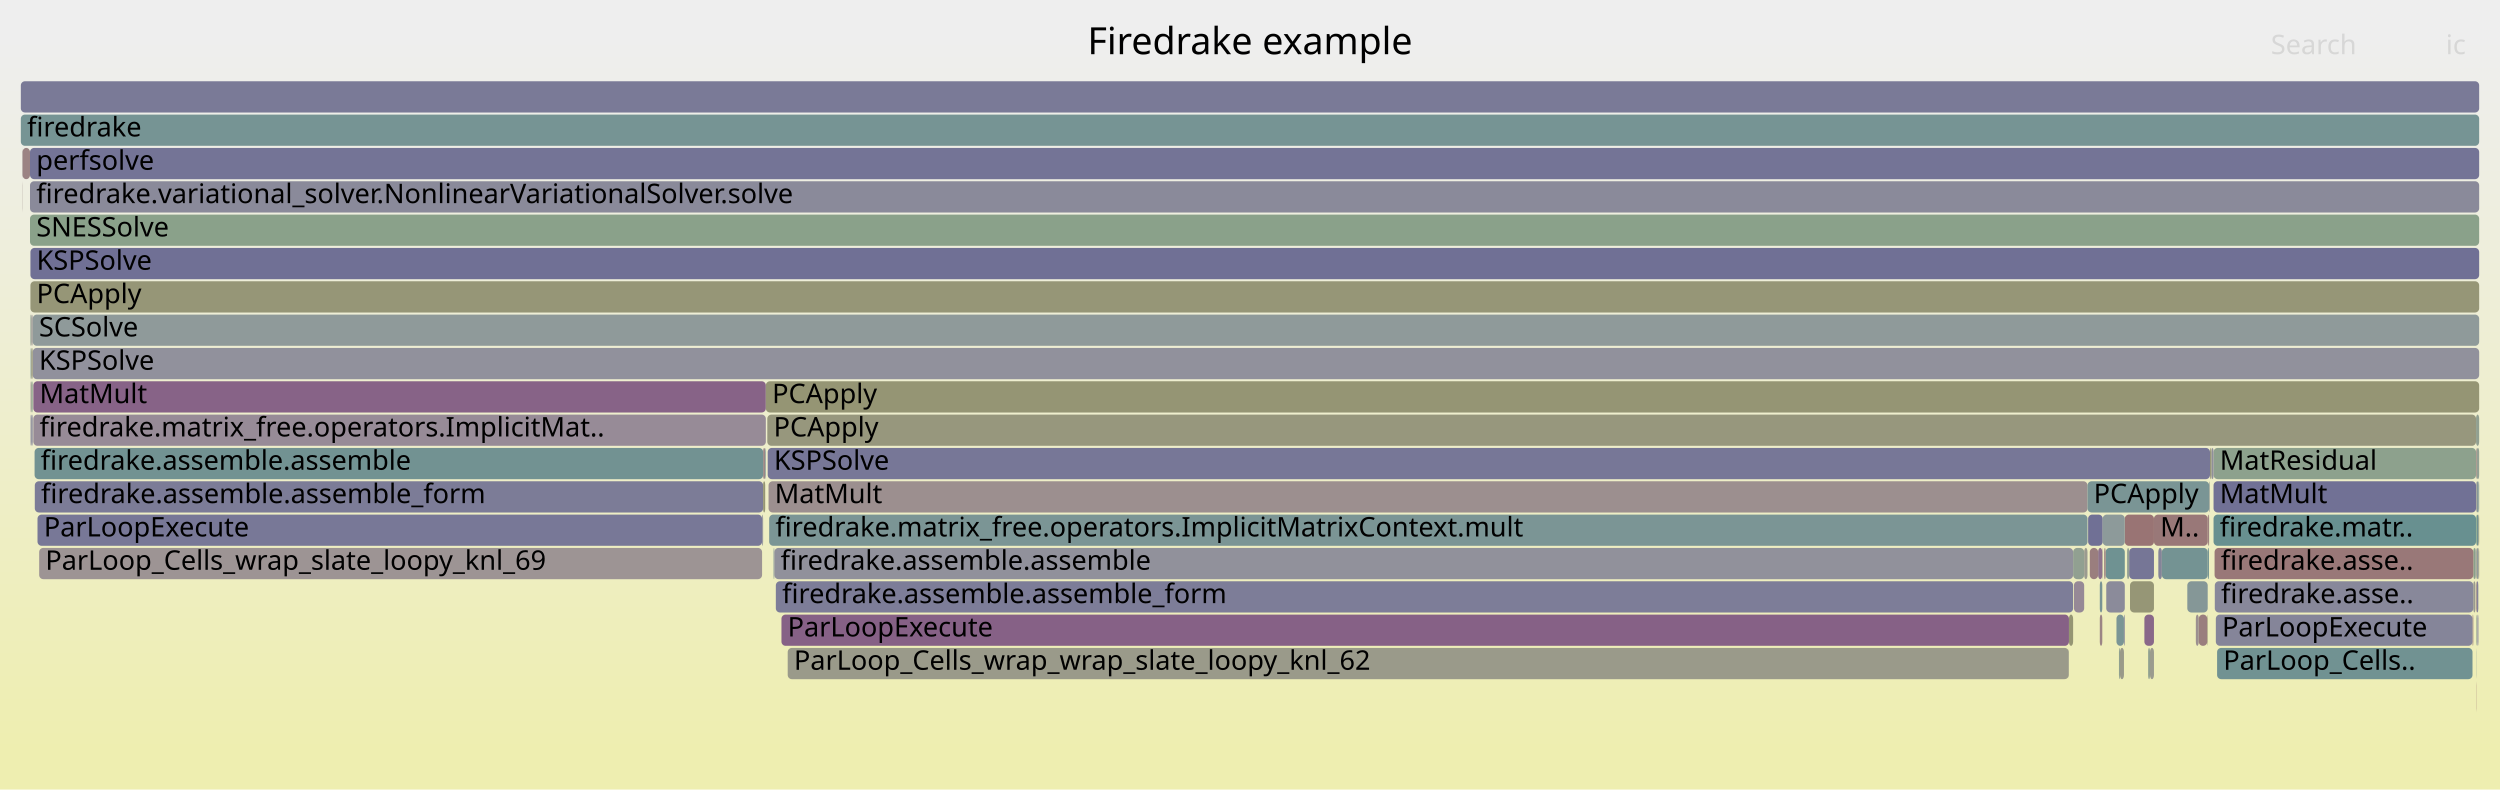
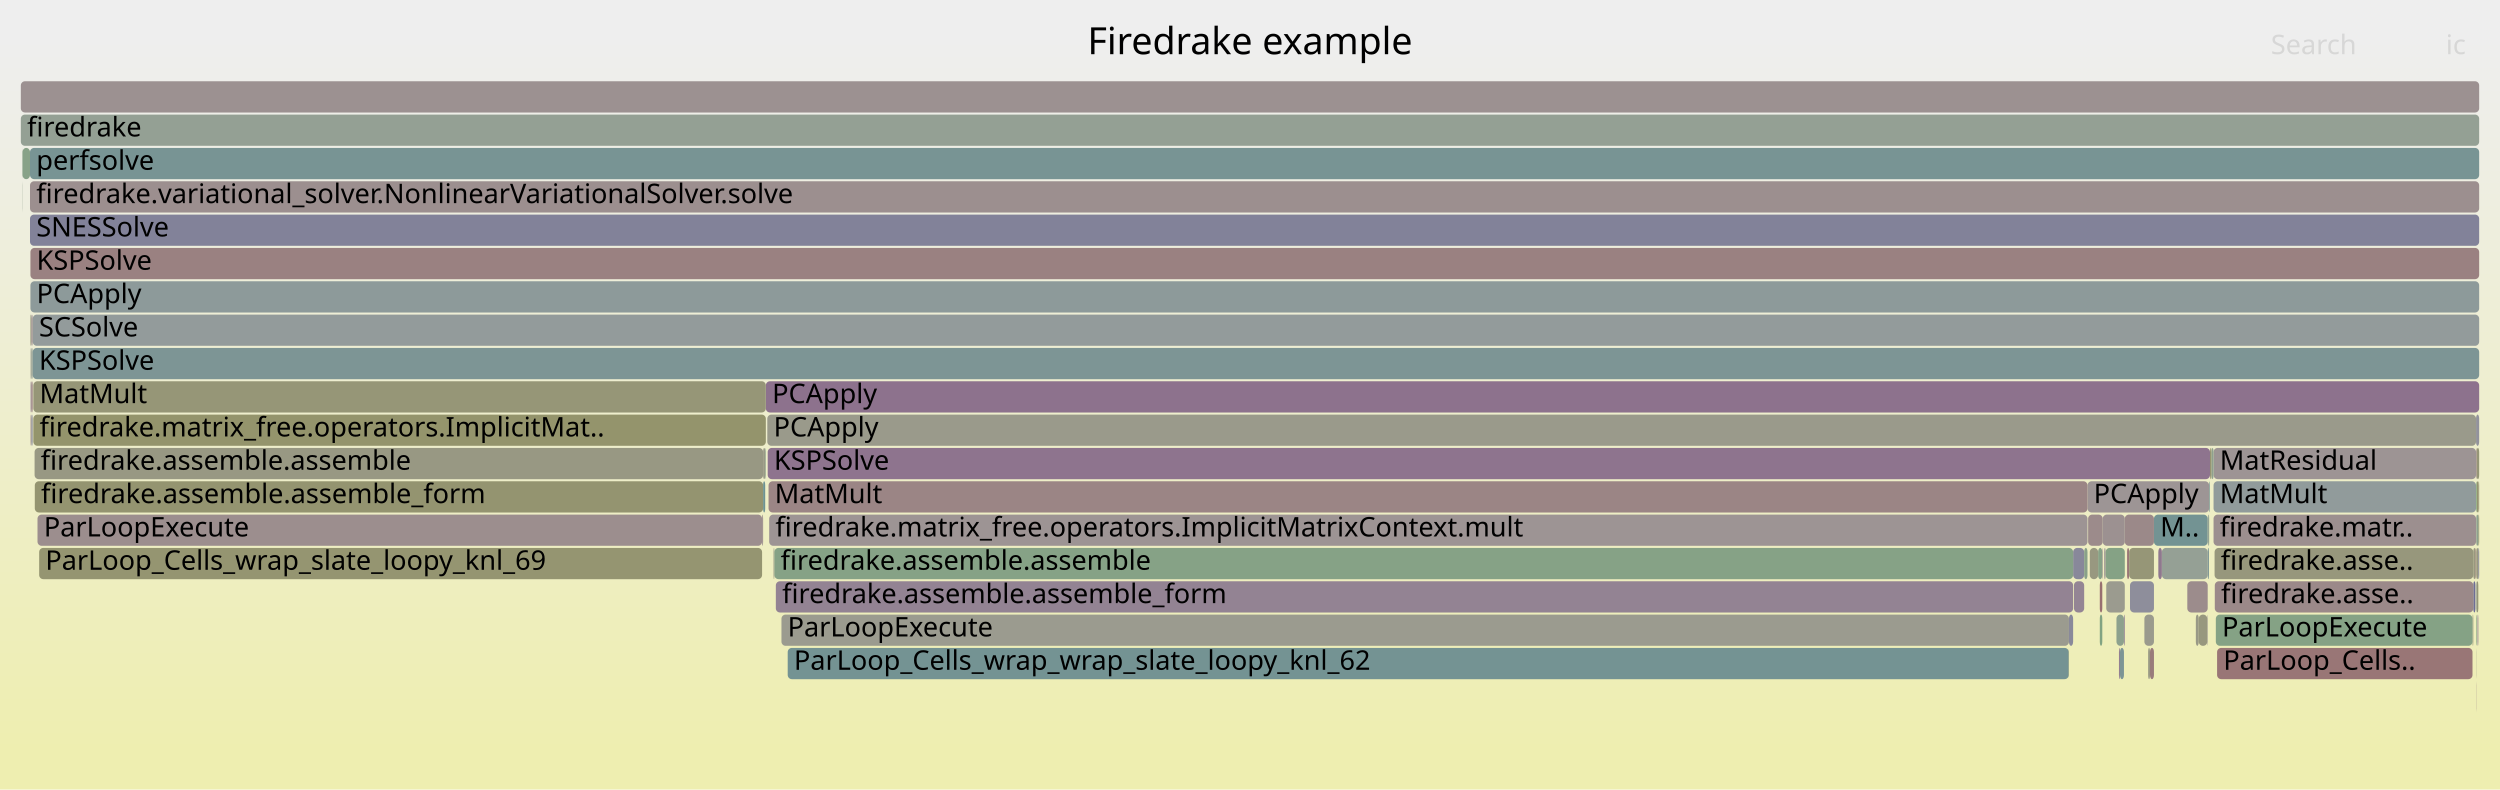
<svg xmlns="http://www.w3.org/2000/svg" version="1.1" width="1200" height="379" viewBox="0 0 1200 379">
  <defs>
    <linearGradient id="background" y1="0" y2="1" x1="0" x2="0">
      <stop stop-color="#eeeeee" offset="5%" />
      <stop stop-color="#eeeeb0" offset="95%" />
    </linearGradient>
  </defs>
  <style type="text/css">
	text { font-family:Verdana; font-size:13px; fill:rgb(0,0,0); }
	#search, #ignorecase { opacity:0.1; cursor:pointer; }
	#search:hover, #search.show, #ignorecase:hover, #ignorecase.show { opacity:1; }
	#subtitle { text-anchor:middle; font-color:rgb(160,160,160); }
	#title { text-anchor:middle; font-size:18px}
	#unzoom { cursor:pointer; }
	#frames &gt; *:hover { stroke:black; stroke-width:0.5; cursor:pointer; }
	.hide { display:none; }
	.parent { opacity:0.5; }
</style>
  <rect x="0.0" y="0" width="1200.0" height="379.0" fill="url(#background)" />
  <text id="title" x="600.00" y="26">Firedrake example</text>
  <text id="details" x="10.00" y="361"> </text>
  <text id="unzoom" x="10.00" y="26" class="hide">Reset Zoom</text>
  <text id="search" x="1090.00" y="26">Search</text>
  <text id="ignorecase" x="1174.00" y="26">ic</text>
  <text id="matched" x="1090.00" y="361"> </text>
  <g id="frames">
    <g>
-       <rect x="1033.9" y="247" width="25.8" height="15.0" fill="rgb(152.992,119.604,119.604)" rx="2" ry="2" />
+       <rect x="1002.0" y="231" width="58.4" height="15.0" fill="rgb(156.782,148.662,148.662)" rx="2" ry="2" />
+       <text x="1004.96" y="241.5">PCApply</text>
+     </g>
+     <g>
+       <rect x="1021.0" y="263" width="1.0" height="15.0" fill="rgb(152.951,119.293,119.293)" rx="2" ry="2" />
+       <text x="1023.97" y="273.5" />
+     </g>
+     <g>
+       <rect x="14.4" y="103" width="1175.6" height="15.0" fill="rgb(130.475,130.475,152.673)" rx="2" ry="2" />
+       <text x="17.43" y="113.5">SNESSolve</text>
+     </g>
+     <g>
+       <rect x="1188.8" y="263" width="0.8" height="15.0" fill="rgb(151.5,151.5,126.5)" rx="2" ry="2" />
+       <text x="1191.80" y="273.5" />
+     </g>
+     <g>
+       <rect x="368.5" y="215" width="692.3" height="15.0" fill="rgb(141.735,116.321,141.735)" rx="2" ry="2" />
+       <text x="371.49" y="225.5">KSPSolve</text>
+     </g>
+     <g>
+       <rect x="995.5" y="279" width="4.9" height="15.0" fill="rgb(148.337,133.238,148.337)" rx="2" ry="2" />
+       <text x="998.54" y="289.5" />
+     </g>
+     <g>
+       <rect x="365.8" y="247" width="0.5" height="15.0" fill="rgb(155.889,141.819,141.819)" rx="2" ry="2" />
+       <text x="368.82" y="257.5" />
+     </g>
+     <g>
+       <rect x="372.4" y="279" width="622.7" height="15.0" fill="rgb(147.272,130.508,147.272)" rx="2" ry="2" />
+       <text x="375.45" y="289.5">firedrake.assemble.assemble_form</text>
+     </g>
+     <g>
+       <rect x="995.1" y="263" width="5.3" height="15.0" fill="rgb(136.272,136.272,153.795)" rx="2" ry="2" />
+       <text x="998.14" y="273.5" />
+     </g>
+     <g>
+       <rect x="1187.2" y="279" width="1.0" height="15.0" fill="rgb(109.419,109.419,148.597)" rx="2" ry="2" />
+       <text x="1190.21" y="289.5" />
+     </g>
+     <g>
+       <rect x="1009.1" y="263" width="0.2" height="15.0" fill="rgb(136.209,102.16,136.209)" rx="2" ry="2" />
+       <text x="1012.14" y="273.5" />
+     </g>
+     <g>
+       <rect x="369.2" y="247" width="632.8" height="15.0" fill="rgb(156.669,147.795,147.795)" rx="2" ry="2" />
+       <text x="372.19" y="257.5">firedrake.matrix_free.operators.ImplicitMatrixContext.mult</text>
+     </g>
+     <g>
+       <rect x="371.3" y="263" width="0.4" height="15.0" fill="rgb(152.809,152.809,132.846)" rx="2" ry="2" />
+       <text x="374.33" y="273.5" />
+     </g>
+     <g>
+       <rect x="1022.4" y="279" width="11.5" height="15.0" fill="rgb(142.079,142.079,154.919)" rx="2" ry="2" />
+       <text x="1025.39" y="289.5" />
+     </g>
+     <g>
+       <rect x="1188.5" y="199" width="1.5" height="15.0" fill="rgb(145.999,145.999,155.677)" rx="2" ry="2" />
+       <text x="1191.46" y="209.5" />
+     </g>
+     <g>
+       <rect x="1186.8" y="295" width="0.4" height="15.0" fill="rgb(151.095,151.095,124.536)" rx="2" ry="2" />
+       <text x="1189.80" y="305.5" />
+     </g>
+     <g>
+       <rect x="1063.1" y="279" width="124.1" height="15.0" fill="rgb(155.233,136.786,136.786)" rx="2" ry="2" />
+       <text x="1066.11" y="289.5">firedrake.asse..</text>
+     </g>
+     <g>
+       <rect x="368.9" y="231" width="633.1" height="15.0" fill="rgb(154.755,133.119,133.119)" rx="2" ry="2" />
+       <text x="371.85" y="241.5">MatMult</text>
+     </g>
+     <g>
+       <rect x="1063.6" y="295" width="123.2" height="15.0" fill="rgb(133.149,162.045,133.149)" rx="2" ry="2" />
+       <text x="1066.58" y="305.5">ParLoopExecute</text>
+     </g>
+     <g>
+       <rect x="15.0" y="183" width="0.7" height="15.0" fill="rgb(154.462,130.873,130.873)" rx="2" ry="2" />
+       <text x="18.04" y="193.5" />
+     </g>
+     <g>
+       <rect x="1188.7" y="327" width="0.1" height="15.0" fill="rgb(155.086,135.66,135.66)" rx="2" ry="2" />
+       <text x="1191.66" y="337.5" />
+     </g>
+     <g>
+       <rect x="14.4" y="87" width="1175.6" height="15.0" fill="rgb(156.05,143.051,143.051)" rx="2" ry="2" />
+       <text x="17.43" y="97.5">firedrake.variational_solver.NonlinearVariationalSolver.solve</text>
+     </g>
+     <g>
+       <rect x="375.1" y="295" width="618.0" height="15.0" fill="rgb(154.891,154.891,142.935)" rx="2" ry="2" />
+       <text x="378.06" y="305.5">ParLoopExecute</text>
+     </g>
+     <g>
+       <rect x="1188.7" y="311" width="0.1" height="15.0" fill="rgb(153.969,153.969,138.463)" rx="2" ry="2" />
+       <text x="1191.66" y="321.5" />
+     </g>
+     <g>
+       <rect x="14.6" y="135" width="1175.4" height="15.0" fill="rgb(141.128,153.626,153.626)" rx="2" ry="2" />
+       <text x="17.56" y="145.5">PCApply</text>
+     </g>
+     <g>
+       <rect x="1188.5" y="263" width="0.3" height="15.0" fill="rgb(152.035,152.035,129.095)" rx="2" ry="2" />
+       <text x="1191.46" y="273.5" />
+     </g>
+     <g>
+       <rect x="1007.9" y="279" width="1.2" height="15.0" fill="rgb(152.063,112.485,112.485)" rx="2" ry="2" />
+       <text x="1010.95" y="289.5" />
+     </g>
+     <g>
+       <rect x="16.7" y="231" width="349.6" height="15.0" fill="rgb(148.433,148.433,111.635)" rx="2" ry="2" />
+       <text x="19.70" y="241.5">firedrake.assemble.assemble_form</text>
+     </g>
+     <g>
+       <rect x="10.0" y="39" width="1180.0" height="15.0" fill="rgb(156.319,145.11,145.11)" rx="2" ry="2" />
+       <text x="13.00" y="49.5" />
+     </g>
+     <g>
+       <rect x="1062.5" y="231" width="126.0" height="15.0" fill="rgb(144.642,154.537,154.537)" rx="2" ry="2" />
+       <text x="1065.49" y="241.5">MatMult</text>
+     </g>
+     <g>
+       <rect x="1188.8" y="279" width="0.8" height="15.0" fill="rgb(149.933,149.933,118.908)" rx="2" ry="2" />
+       <text x="1191.80" y="289.5" />
+     </g>
+     <g>
+       <rect x="1015.9" y="295" width="3.6" height="15.0" fill="rgb(141.37,160.707,141.37)" rx="2" ry="2" />
+       <text x="1018.90" y="305.5" />
+     </g>
+     <g>
+       <rect x="1188.2" y="263" width="0.3" height="15.0" fill="rgb(152.026,112.197,112.197)" rx="2" ry="2" />
+       <text x="1191.16" y="273.5" />
+     </g>
+     <g>
+       <rect x="10.0" y="55" width="1180.0" height="15.0" fill="rgb(147.632,159.688,147.632)" rx="2" ry="2" />
+       <text x="13.00" y="65.5">firedrake</text>
+     </g>
+     <g>
+       <rect x="18.8" y="263" width="347.0" height="15.0" fill="rgb(148.801,148.801,113.421)" rx="2" ry="2" />
+       <text x="21.77" y="273.5">ParLoop_Cells_wrap_slate_loopy_knl_69</text>
+     </g>
+     <g>
+       <rect x="1059.5" y="295" width="0.2" height="15.0" fill="rgb(149.488,136.189,149.488)" rx="2" ry="2" />
+       <text x="1062.52" y="305.5" />
+     </g>
+     <g>
+       <rect x="1007.9" y="295" width="1.2" height="15.0" fill="rgb(130.237,162.52,130.237)" rx="2" ry="2" />
+       <text x="1010.95" y="305.5" />
+     </g>
+     <g>
+       <rect x="1037.7" y="263" width="22.0" height="15.0" fill="rgb(148.697,159.514,148.697)" rx="2" ry="2" />
+       <text x="1040.68" y="273.5" />
+     </g>
+     <g>
+       <rect x="1062.5" y="215" width="126.0" height="15.0" fill="rgb(156.718,148.169,148.169)" rx="2" ry="2" />
+       <text x="1065.49" y="225.5">MatResidual</text>
+     </g>
+     <g>
+       <rect x="367.6" y="183" width="822.4" height="15.0" fill="rgb(141.018,114.485,141.018)" rx="2" ry="2" />
+       <text x="370.63" y="193.5">PCApply</text>
+     </g>
+     <g>
+       <rect x="1064.2" y="311" width="122.6" height="15.0" fill="rgb(152.767,117.884,117.884)" rx="2" ry="2" />
+       <text x="1067.20" y="321.5">ParLoop_Cells..</text>
+     </g>
+     <g>
+       <rect x="14.6" y="151" width="0.4" height="15.0" fill="rgb(150.52,150.52,121.751)" rx="2" ry="2" />
+       <text x="17.56" y="161.5" />
+     </g>
+     <g>
+       <rect x="378.1" y="311" width="614.9" height="15.0" fill="rgb(116.024,147.117,147.117)" rx="2" ry="2" />
+       <text x="381.09" y="321.5">ParLoop_Cells_wrap_wrap_slate_loopy_knl_62</text>
+     </g>
+     <g>
+       <rect x="1019.5" y="295" width="0.4" height="15.0" fill="rgb(147.615,131.387,147.615)" rx="2" ry="2" />
+       <text x="1022.52" y="305.5" />
+     </g>
+     <g>
+       <rect x="1007.1" y="263" width="2.0" height="15.0" fill="rgb(135.339,161.689,135.339)" rx="2" ry="2" />
+       <text x="1010.12" y="273.5" />
+     </g>
+     <g>
+       <rect x="367.3" y="215" width="0.3" height="15.0" fill="rgb(133.414,162.002,133.414)" rx="2" ry="2" />
+       <text x="370.31" y="225.5" />
+     </g>
+     <g>
+       <rect x="15.7" y="151" width="1174.3" height="15.0" fill="rgb(146.969,155.14,155.14)" rx="2" ry="2" />
+       <text x="18.71" y="161.5">SCSolve</text>
+     </g>
+     <g>
+       <rect x="1187.2" y="263" width="1.0" height="15.0" fill="rgb(151.565,151.565,126.814)" rx="2" ry="2" />
+       <text x="1190.21" y="273.5" />
+     </g>
+     <g>
+       <rect x="1033.9" y="247" width="25.8" height="15.0" fill="rgb(114.852,146.814,146.814)" rx="2" ry="2" />
      <text x="1036.89" y="257.5">M..</text>
    </g>
    <g>
-       <rect x="1010.7" y="263" width="9.2" height="15.0" fill="rgb(111.314,145.896,145.896)" rx="2" ry="2" />
+       <rect x="1060.8" y="215" width="0.8" height="15.0" fill="rgb(148.82,148.82,113.511)" rx="2" ry="2" />
+       <text x="1063.82" y="225.5" />
+     </g>
+     <g>
+       <rect x="14.7" y="199" width="0.3" height="15.0" fill="rgb(153.659,124.715,124.715)" rx="2" ry="2" />
+       <text x="17.70" y="209.5" />
+     </g>
+     <g>
+       <rect x="1189.6" y="263" width="0.4" height="15.0" fill="rgb(131.384,131.384,152.849)" rx="2" ry="2" />
+       <text x="1192.60" y="273.5" />
+     </g>
+     <g>
+       <rect x="15.0" y="167" width="0.7" height="15.0" fill="rgb(148.642,159.523,148.642)" rx="2" ry="2" />
+       <text x="18.04" y="177.5" />
+     </g>
+     <g>
+       <rect x="1189.6" y="231" width="0.4" height="15.0" fill="rgb(149.307,149.307,115.874)" rx="2" ry="2" />
+       <text x="1192.60" y="241.5" />
+     </g>
+     <g>
+       <rect x="1054.0" y="295" width="1.4" height="15.0" fill="rgb(153.008,153.008,133.809)" rx="2" ry="2" />
+       <text x="1057.04" y="305.5" />
+     </g>
+     <g>
+       <rect x="1010.0" y="263" width="0.7" height="15.0" fill="rgb(156.737,148.319,148.319)" rx="2" ry="2" />
+       <text x="1012.98" y="273.5" />
+     </g>
+     <g>
+       <rect x="10.7" y="87" width="0.1" height="15.0" fill="rgb(145.556,160.026,145.556)" rx="2" ry="2" />
+       <text x="13.68" y="97.5" />
+     </g>
+     <g>
+       <rect x="1011.0" y="279" width="8.9" height="15.0" fill="rgb(154.913,154.913,143.039)" rx="2" ry="2" />
+       <text x="1013.98" y="289.5" />
+     </g>
+     <g>
+       <rect x="14.7" y="183" width="0.3" height="15.0" fill="rgb(145.579,126.17,145.579)" rx="2" ry="2" />
+       <text x="17.70" y="193.5" />
+     </g>
+     <g>
+       <rect x="1059.7" y="263" width="0.6" height="15.0" fill="rgb(124.832,149.401,149.401)" rx="2" ry="2" />
+       <text x="1062.65" y="273.5" />
+     </g>
+     <g>
+       <rect x="1019.9" y="247" width="14.0" height="15.0" fill="rgb(155.25,136.919,136.919)" rx="2" ry="2" />
+       <text x="1022.91" y="257.5" />
+     </g>
+     <g>
+       <rect x="1029.3" y="295" width="4.6" height="15.0" fill="rgb(154.399,154.399,140.548)" rx="2" ry="2" />
+       <text x="1032.31" y="305.5" />
+     </g>
+     <g>
+       <rect x="1060.6" y="231" width="0.2" height="15.0" fill="rgb(117.176,147.416,147.416)" rx="2" ry="2" />
+       <text x="1063.58" y="241.5" />
+     </g>
+     <g>
+       <rect x="1055.4" y="295" width="4.1" height="15.0" fill="rgb(151.385,151.385,125.942)" rx="2" ry="2" />
+       <text x="1058.36" y="305.5" />
+     </g>
+     <g>
+       <rect x="16.0" y="183" width="351.6" height="15.0" fill="rgb(149.93,149.93,118.89)" rx="2" ry="2" />
+       <text x="18.98" y="193.5">MatMult</text>
+     </g>
+     <g>
+       <rect x="15.7" y="167" width="1174.3" height="15.0" fill="rgb(125.148,149.483,149.483)" rx="2" ry="2" />
+       <text x="18.71" y="177.5">KSPSolve</text>
+     </g>
+     <g>
+       <rect x="1017.6" y="311" width="1.9" height="15.0" fill="rgb(125.084,149.466,149.466)" rx="2" ry="2" />
+       <text x="1020.57" y="321.5" />
+     </g>
+     <g>
+       <rect x="1010.7" y="263" width="9.2" height="15.0" fill="rgb(133.129,162.049,133.129)" rx="2" ry="2" />
      <text x="1013.73" y="273.5" />
    </g>
    <g>
-       <rect x="1007.1" y="263" width="2.0" height="15.0" fill="rgb(140.699,113.667,140.699)" rx="2" ry="2" />
-       <text x="1010.12" y="273.5" />
-     </g>
-     <g>
-       <rect x="1003.1" y="263" width="4.0" height="15.0" fill="rgb(153.833,126.051,126.051)" rx="2" ry="2" />
+       <rect x="1062.5" y="247" width="126.0" height="15.0" fill="rgb(156.04,142.972,142.972)" rx="2" ry="2" />
+       <text x="1065.49" y="257.5">firedrake.matr..</text>
+     </g>
+     <g>
+       <rect x="15.0" y="199" width="0.7" height="15.0" fill="rgb(147.553,147.553,155.978)" rx="2" ry="2" />
+       <text x="18.04" y="209.5" />
+     </g>
+     <g>
+       <rect x="14.7" y="167" width="0.3" height="15.0" fill="rgb(154.254,154.254,139.848)" rx="2" ry="2" />
+       <text x="17.70" y="177.5" />
+     </g>
+     <g>
+       <rect x="1188.5" y="247" width="0.3" height="15.0" fill="rgb(147.475,159.713,147.475)" rx="2" ry="2" />
+       <text x="1191.46" y="257.5" />
+     </g>
+     <g>
+       <rect x="1036.0" y="263" width="1.7" height="15.0" fill="rgb(143.052,119.696,143.052)" rx="2" ry="2" />
+       <text x="1038.96" y="273.5" />
+     </g>
+     <g>
+       <rect x="368.3" y="199" width="820.2" height="15.0" fill="rgb(154.072,154.072,138.966)" rx="2" ry="2" />
+       <text x="371.33" y="209.5">PCApply</text>
+     </g>
+     <g>
+       <rect x="1063.0" y="263" width="124.2" height="15.0" fill="rgb(150.999,150.999,124.073)" rx="2" ry="2" />
+       <text x="1065.98" y="273.5">firedrake.asse..</text>
+     </g>
+     <g>
+       <rect x="1031.1" y="311" width="0.9" height="15.0" fill="rgb(152.856,152.856,133.072)" rx="2" ry="2" />
+       <text x="1034.12" y="321.5" />
+     </g>
+     <g>
+       <rect x="1003.1" y="263" width="4.0" height="15.0" fill="rgb(151.775,151.775,127.832)" rx="2" ry="2" />
      <text x="1006.08" y="273.5" />
    </g>
    <g>
-       <rect x="1187.2" y="279" width="1.0" height="15.0" fill="rgb(154.483,154.483,140.956)" rx="2" ry="2" />
-       <text x="1190.21" y="289.5" />
-     </g>
-     <g>
-       <rect x="1188.7" y="311" width="0.1" height="15.0" fill="rgb(132.542,151.4,151.4)" rx="2" ry="2" />
-       <text x="1191.66" y="321.5" />
-     </g>
-     <g>
-       <rect x="1187.2" y="263" width="1.0" height="15.0" fill="rgb(137.782,161.291,137.782)" rx="2" ry="2" />
-       <text x="1190.21" y="273.5" />
-     </g>
-     <g>
-       <rect x="1049.9" y="279" width="9.8" height="15.0" fill="rgb(132.612,151.418,151.418)" rx="2" ry="2" />
+       <rect x="366.3" y="215" width="1.0" height="15.0" fill="rgb(153.127,153.127,134.382)" rx="2" ry="2" />
+       <text x="369.28" y="225.5" />
+     </g>
+     <g>
+       <rect x="1188.5" y="279" width="0.3" height="15.0" fill="rgb(149.303,159.416,149.303)" rx="2" ry="2" />
+       <text x="1191.46" y="289.5" />
+     </g>
+     <g>
+       <rect x="16.0" y="199" width="351.6" height="15.0" fill="rgb(147.601,147.601,107.603)" rx="2" ry="2" />
+       <text x="18.98" y="209.5">firedrake.matrix_free.operators.ImplicitMat..</text>
+     </g>
+     <g>
+       <rect x="1059.7" y="247" width="0.6" height="15.0" fill="rgb(146.121,159.934,146.121)" rx="2" ry="2" />
+       <text x="1062.65" y="257.5" />
+     </g>
+     <g>
+       <rect x="1002.3" y="247" width="7.0" height="15.0" fill="rgb(155.571,139.38,139.38)" rx="2" ry="2" />
+       <text x="1005.26" y="257.5" />
+     </g>
+     <g>
+       <rect x="1061.6" y="215" width="0.9" height="15.0" fill="rgb(142.419,160.536,142.419)" rx="2" ry="2" />
+       <text x="1064.64" y="225.5" />
+     </g>
+     <g>
+       <rect x="371.7" y="263" width="623.4" height="15.0" fill="rgb(133.62,161.969,133.62)" rx="2" ry="2" />
+       <text x="374.72" y="273.5">firedrake.assemble.assemble</text>
+     </g>
+     <g>
+       <rect x="1188.8" y="215" width="1.2" height="15.0" fill="rgb(149.917,149.917,118.829)" rx="2" ry="2" />
+       <text x="1191.80" y="225.5" />
+     </g>
+     <g>
+       <rect x="14.6" y="119" width="1175.4" height="15.0" fill="rgb(154.2,128.867,128.867)" rx="2" ry="2" />
+       <text x="17.56" y="129.5">KSPSolve</text>
+     </g>
+     <g>
+       <rect x="366.3" y="231" width="1.0" height="15.0" fill="rgb(110.051,145.569,145.569)" rx="2" ry="2" />
+       <text x="369.28" y="241.5" />
+     </g>
+     <g>
+       <rect x="10.7" y="71" width="0.1" height="15.0" fill="rgb(145.682,160.005,145.682)" rx="2" ry="2" />
+       <text x="13.68" y="81.5" />
+     </g>
+     <g>
+       <rect x="1188.8" y="231" width="0.8" height="15.0" fill="rgb(148.413,148.413,111.538)" rx="2" ry="2" />
+       <text x="1191.80" y="241.5" />
+     </g>
+     <g>
+       <rect x="1060.3" y="247" width="0.1" height="15.0" fill="rgb(128.219,162.848,128.219)" rx="2" ry="2" />
+       <text x="1063.27" y="257.5" />
+     </g>
+     <g>
+       <rect x="15.0" y="151" width="0.7" height="15.0" fill="rgb(156.016,142.788,142.788)" rx="2" ry="2" />
+       <text x="18.04" y="161.5" />
+     </g>
+     <g>
+       <rect x="1188.5" y="295" width="0.3" height="15.0" fill="rgb(131.099,162.379,131.099)" rx="2" ry="2" />
+       <text x="1191.46" y="305.5" />
+     </g>
+     <g>
+       <rect x="1049.9" y="279" width="9.8" height="15.0" fill="rgb(155.663,140.08,140.08)" rx="2" ry="2" />
      <text x="1052.86" y="289.5" />
    </g>
    <g>
-       <rect x="1188.5" y="263" width="0.3" height="15.0" fill="rgb(150.468,150.468,121.499)" rx="2" ry="2" />
-       <text x="1191.46" y="273.5" />
-     </g>
-     <g>
-       <rect x="1059.7" y="247" width="0.6" height="15.0" fill="rgb(153.629,124.487,124.487)" rx="2" ry="2" />
-       <text x="1062.65" y="257.5" />
-     </g>
-     <g>
-       <rect x="366.3" y="215" width="1.0" height="15.0" fill="rgb(154.858,133.909,133.909)" rx="2" ry="2" />
-       <text x="369.28" y="225.5" />
-     </g>
-     <g>
-       <rect x="369.2" y="247" width="632.8" height="15.0" fill="rgb(123.24,148.988,148.988)" rx="2" ry="2" />
-       <text x="372.19" y="257.5">firedrake.matrix_free.operators.ImplicitMatrixContext.mult</text>
-     </g>
-     <g>
-       <rect x="993.0" y="311" width="0.1" height="15.0" fill="rgb(146.677,155.064,155.064)" rx="2" ry="2" />
+       <rect x="16.6" y="215" width="349.7" height="15.0" fill="rgb(152.446,152.446,131.085)" rx="2" ry="2" />
+       <text x="19.56" y="225.5">firedrake.assemble.assemble</text>
+     </g>
+     <g>
+       <rect x="18.0" y="247" width="347.8" height="15.0" fill="rgb(155.858,141.581,141.581)" rx="2" ry="2" />
+       <text x="21.04" y="257.5">ParLoopExecute</text>
+     </g>
+     <g>
+       <rect x="10.8" y="71" width="3.6" height="15.0" fill="rgb(135.84,161.607,135.84)" rx="2" ry="2" />
+       <text x="13.80" y="81.5" />
+     </g>
+     <g>
+       <rect x="1189.2" y="295" width="0.4" height="15.0" fill="rgb(147.185,130.285,147.185)" rx="2" ry="2" />
+       <text x="1192.20" y="305.5" />
+     </g>
+     <g>
+       <rect x="993.0" y="311" width="0.1" height="15.0" fill="rgb(147.723,147.723,108.198)" rx="2" ry="2" />
      <text x="995.98" y="321.5" />
    </g>
    <g>
-       <rect x="993.1" y="295" width="2.0" height="15.0" fill="rgb(149.103,149.103,114.884)" rx="2" ry="2" />
+       <rect x="14.4" y="71" width="1175.6" height="15.0" fill="rgb(119.922,148.128,148.128)" rx="2" ry="2" />
+       <text x="17.43" y="81.5">perfsolve</text>
+     </g>
+     <g>
+       <rect x="993.1" y="295" width="2.0" height="15.0" fill="rgb(137.252,137.252,153.984)" rx="2" ry="2" />
      <text x="996.10" y="305.5" />
    </g>
    <g>
-       <rect x="15.0" y="183" width="0.7" height="15.0" fill="rgb(139.117,161.074,139.117)" rx="2" ry="2" />
-       <text x="18.04" y="193.5" />
-     </g>
-     <g>
-       <rect x="1059.5" y="295" width="0.2" height="15.0" fill="rgb(148.365,148.365,111.308)" rx="2" ry="2" />
-       <text x="1062.52" y="305.5" />
-     </g>
-     <g>
-       <rect x="1002.3" y="247" width="7.0" height="15.0" fill="rgb(111.891,111.891,149.076)" rx="2" ry="2" />
-       <text x="1005.26" y="257.5" />
-     </g>
-     <g>
-       <rect x="16.0" y="183" width="351.6" height="15.0" fill="rgb(134.95,98.935,134.95)" rx="2" ry="2" />
-       <text x="18.98" y="193.5">MatMult</text>
-     </g>
-     <g>
-       <rect x="10.7" y="71" width="0.1" height="15.0" fill="rgb(139.673,153.249,153.249)" rx="2" ry="2" />
-       <text x="13.68" y="81.5" />
-     </g>
-     <g>
-       <rect x="1189.2" y="295" width="0.4" height="15.0" fill="rgb(110.1,110.1,148.729)" rx="2" ry="2" />
-       <text x="1192.20" y="305.5" />
-     </g>
-     <g>
-       <rect x="1188.5" y="231" width="0.3" height="15.0" fill="rgb(156.117,143.564,143.564)" rx="2" ry="2" />
+       <rect x="1009.3" y="247" width="10.6" height="15.0" fill="rgb(156.257,144.636,144.636)" rx="2" ry="2" />
+       <text x="1012.29" y="257.5" />
+     </g>
+     <g>
+       <rect x="1000.4" y="263" width="1.6" height="15.0" fill="rgb(136.832,161.446,136.832)" rx="2" ry="2" />
+       <text x="1003.45" y="273.5" />
+     </g>
+     <g>
+       <rect x="1189.6" y="247" width="0.4" height="15.0" fill="rgb(148.236,148.236,110.682)" rx="2" ry="2" />
+       <text x="1192.60" y="257.5" />
+     </g>
+     <g>
+       <rect x="1032.0" y="311" width="1.9" height="15.0" fill="rgb(153.477,123.324,123.324)" rx="2" ry="2" />
+       <text x="1034.97" y="321.5" />
+     </g>
+     <g>
+       <rect x="1188.5" y="215" width="0.3" height="15.0" fill="rgb(154.873,134.028,134.028)" rx="2" ry="2" />
+       <text x="1191.46" y="225.5" />
+     </g>
+     <g>
+       <rect x="1022.0" y="263" width="11.9" height="15.0" fill="rgb(149.877,149.877,118.633)" rx="2" ry="2" />
+       <text x="1025.04" y="273.5" />
+     </g>
+     <g>
+       <rect x="1188.8" y="247" width="0.8" height="15.0" fill="rgb(141.288,160.721,141.288)" rx="2" ry="2" />
+       <text x="1191.80" y="257.5" />
+     </g>
+     <g>
+       <rect x="1017.1" y="311" width="0.5" height="15.0" fill="rgb(145.958,127.141,145.958)" rx="2" ry="2" />
+       <text x="1020.13" y="321.5" />
+     </g>
+     <g>
+       <rect x="1188.5" y="231" width="0.3" height="15.0" fill="rgb(123.993,163.536,123.993)" rx="2" ry="2" />
      <text x="1191.46" y="241.5" />
    </g>
    <g>
-       <rect x="1060.4" y="231" width="0.2" height="15.0" fill="rgb(140.702,153.515,153.515)" rx="2" ry="2" />
+       <rect x="1060.4" y="231" width="0.2" height="15.0" fill="rgb(106.741,144.711,144.711)" rx="2" ry="2" />
      <text x="1063.40" y="241.5" />
-     </g>
-     <g>
-       <rect x="368.3" y="199" width="820.2" height="15.0" fill="rgb(151.091,151.091,124.518)" rx="2" ry="2" />
-       <text x="371.33" y="209.5">PCApply</text>
-     </g>
-     <g>
-       <rect x="1063.1" y="279" width="124.1" height="15.0" fill="rgb(136.451,136.451,153.829)" rx="2" ry="2" />
-       <text x="1066.11" y="289.5">firedrake.asse..</text>
-     </g>
-     <g>
-       <rect x="1188.8" y="215" width="1.2" height="15.0" fill="rgb(148.218,159.592,148.218)" rx="2" ry="2" />
-       <text x="1191.80" y="225.5" />
-     </g>
-     <g>
-       <rect x="1031.1" y="311" width="0.9" height="15.0" fill="rgb(144.225,160.242,144.225)" rx="2" ry="2" />
-       <text x="1034.12" y="321.5" />
-     </g>
-     <g>
-       <rect x="14.4" y="103" width="1175.6" height="15.0" fill="rgb(137.582,161.324,137.582)" rx="2" ry="2" />
-       <text x="17.43" y="113.5">SNESSolve</text>
-     </g>
-     <g>
-       <rect x="1007.9" y="295" width="1.2" height="15.0" fill="rgb(154.787,133.368,133.368)" rx="2" ry="2" />
-       <text x="1010.95" y="305.5" />
-     </g>
-     <g>
-       <rect x="1188.5" y="247" width="0.3" height="15.0" fill="rgb(125.289,163.325,125.289)" rx="2" ry="2" />
-       <text x="1191.46" y="257.5" />
-     </g>
-     <g>
-       <rect x="367.3" y="215" width="0.3" height="15.0" fill="rgb(124.431,149.297,149.297)" rx="2" ry="2" />
-       <text x="370.31" y="225.5" />
-     </g>
-     <g>
-       <rect x="378.1" y="311" width="614.9" height="15.0" fill="rgb(153.824,153.824,137.761)" rx="2" ry="2" />
-       <text x="381.09" y="321.5">ParLoop_Cells_wrap_wrap_slate_loopy_knl_62</text>
-     </g>
-     <g>
-       <rect x="1060.6" y="231" width="0.2" height="15.0" fill="rgb(155.39,155.39,145.351)" rx="2" ry="2" />
-       <text x="1063.58" y="241.5" />
-     </g>
-     <g>
-       <rect x="1062.5" y="215" width="126.0" height="15.0" fill="rgb(140.911,160.782,140.911)" rx="2" ry="2" />
-       <text x="1065.49" y="225.5">MatResidual</text>
-     </g>
-     <g>
-       <rect x="15.0" y="151" width="0.7" height="15.0" fill="rgb(156.797,148.78,148.78)" rx="2" ry="2" />
-       <text x="18.04" y="161.5" />
-     </g>
-     <g>
-       <rect x="14.7" y="167" width="0.3" height="15.0" fill="rgb(118.009,147.632,147.632)" rx="2" ry="2" />
-       <text x="17.70" y="177.5" />
-     </g>
-     <g>
-       <rect x="15.0" y="199" width="0.7" height="15.0" fill="rgb(136.453,136.453,153.83)" rx="2" ry="2" />
-       <text x="18.04" y="209.5" />
-     </g>
-     <g>
-       <rect x="1055.4" y="295" width="4.1" height="15.0" fill="rgb(153.883,126.435,126.435)" rx="2" ry="2" />
-       <text x="1058.36" y="305.5" />
-     </g>
-     <g>
-       <rect x="1189.6" y="247" width="0.4" height="15.0" fill="rgb(151.184,151.184,124.969)" rx="2" ry="2" />
-       <text x="1192.60" y="257.5" />
-     </g>
-     <g>
-       <rect x="1060.8" y="215" width="0.8" height="15.0" fill="rgb(150.808,150.808,123.144)" rx="2" ry="2" />
-       <text x="1063.82" y="225.5" />
-     </g>
-     <g>
-       <rect x="1009.1" y="263" width="0.2" height="15.0" fill="rgb(155.418,138.207,138.207)" rx="2" ry="2" />
-       <text x="1012.14" y="273.5" />
-     </g>
-     <g>
-       <rect x="10.8" y="71" width="3.6" height="15.0" fill="rgb(154.517,131.299,131.299)" rx="2" ry="2" />
-       <text x="13.80" y="81.5" />
-     </g>
-     <g>
-       <rect x="14.7" y="199" width="0.3" height="15.0" fill="rgb(126.836,126.836,151.968)" rx="2" ry="2" />
-       <text x="17.70" y="209.5" />
-     </g>
-     <g>
-       <rect x="1019.9" y="247" width="14.0" height="15.0" fill="rgb(152.503,115.857,115.857)" rx="2" ry="2" />
-       <text x="1022.91" y="257.5" />
-     </g>
-     <g>
-       <rect x="995.5" y="279" width="4.9" height="15.0" fill="rgb(149.879,137.189,149.879)" rx="2" ry="2" />
-       <text x="998.54" y="289.5" />
-     </g>
-     <g>
-       <rect x="1063.0" y="263" width="124.2" height="15.0" fill="rgb(153.066,120.175,120.175)" rx="2" ry="2" />
-       <text x="1065.98" y="273.5">firedrake.asse..</text>
-     </g>
-     <g>
-       <rect x="14.4" y="87" width="1175.6" height="15.0" fill="rgb(137.593,137.593,154.05)" rx="2" ry="2" />
-       <text x="17.43" y="97.5">firedrake.variational_solver.NonlinearVariationalSolver.solve</text>
-     </g>
-     <g>
-       <rect x="368.9" y="231" width="633.1" height="15.0" fill="rgb(156.057,143.107,143.107)" rx="2" ry="2" />
-       <text x="371.85" y="241.5">MatMult</text>
-     </g>
-     <g>
-       <rect x="1061.6" y="215" width="0.9" height="15.0" fill="rgb(142.907,142.907,155.079)" rx="2" ry="2" />
-       <text x="1064.64" y="225.5" />
-     </g>
-     <g>
-       <rect x="1059.7" y="263" width="0.6" height="15.0" fill="rgb(114.034,146.602,146.602)" rx="2" ry="2" />
-       <text x="1062.65" y="273.5" />
-     </g>
-     <g>
-       <rect x="10.0" y="55" width="1180.0" height="15.0" fill="rgb(117.868,147.595,147.595)" rx="2" ry="2" />
-       <text x="13.00" y="65.5">firedrake</text>
-     </g>
-     <g>
-       <rect x="1010.0" y="263" width="0.7" height="15.0" fill="rgb(153.992,127.274,127.274)" rx="2" ry="2" />
-       <text x="1012.98" y="273.5" />
-     </g>
-     <g>
-       <rect x="367.6" y="183" width="822.4" height="15.0" fill="rgb(149.391,149.391,116.281)" rx="2" ry="2" />
-       <text x="370.63" y="193.5">PCApply</text>
-     </g>
-     <g>
-       <rect x="375.1" y="295" width="618.0" height="15.0" fill="rgb(134.028,96.573,134.028)" rx="2" ry="2" />
-       <text x="378.06" y="305.5">ParLoopExecute</text>
-     </g>
-     <g>
-       <rect x="1036.0" y="263" width="1.7" height="15.0" fill="rgb(131.546,131.546,152.88)" rx="2" ry="2" />
-       <text x="1038.96" y="273.5" />
-     </g>
-     <g>
-       <rect x="1032.0" y="311" width="1.9" height="15.0" fill="rgb(154.621,154.621,141.623)" rx="2" ry="2" />
-       <text x="1034.97" y="321.5" />
-     </g>
-     <g>
-       <rect x="1189.6" y="263" width="0.4" height="15.0" fill="rgb(152.067,152.067,129.246)" rx="2" ry="2" />
-       <text x="1192.60" y="273.5" />
-     </g>
-     <g>
-       <rect x="1017.6" y="311" width="1.9" height="15.0" fill="rgb(153.65,153.65,136.919)" rx="2" ry="2" />
-       <text x="1020.57" y="321.5" />
-     </g>
-     <g>
-       <rect x="1015.9" y="295" width="3.6" height="15.0" fill="rgb(121.722,148.595,148.595)" rx="2" ry="2" />
-       <text x="1018.90" y="305.5" />
-     </g>
-     <g>
-       <rect x="14.6" y="119" width="1175.4" height="15.0" fill="rgb(111.625,111.625,149.024)" rx="2" ry="2" />
-       <text x="17.56" y="129.5">KSPSolve</text>
-     </g>
-     <g>
-       <rect x="371.3" y="263" width="0.4" height="15.0" fill="rgb(136.128,152.33,152.33)" rx="2" ry="2" />
-       <text x="374.33" y="273.5" />
-     </g>
-     <g>
-       <rect x="1062.5" y="231" width="126.0" height="15.0" fill="rgb(112.54,112.54,149.201)" rx="2" ry="2" />
-       <text x="1065.49" y="241.5">MatMult</text>
-     </g>
-     <g>
-       <rect x="14.6" y="151" width="0.4" height="15.0" fill="rgb(145.961,159.96,145.961)" rx="2" ry="2" />
-       <text x="17.56" y="161.5" />
-     </g>
-     <g>
-       <rect x="1021.0" y="263" width="1.0" height="15.0" fill="rgb(147.918,159.641,147.918)" rx="2" ry="2" />
-       <text x="1023.97" y="273.5" />
-     </g>
-     <g>
-       <rect x="368.5" y="215" width="692.3" height="15.0" fill="rgb(119.446,119.446,150.538)" rx="2" ry="2" />
-       <text x="371.49" y="225.5">KSPSolve</text>
-     </g>
-     <g>
-       <rect x="995.1" y="263" width="5.3" height="15.0" fill="rgb(145.373,160.055,145.373)" rx="2" ry="2" />
-       <text x="998.14" y="273.5" />
-     </g>
-     <g>
-       <rect x="14.6" y="135" width="1175.4" height="15.0" fill="rgb(150.014,150.014,119.298)" rx="2" ry="2" />
-       <text x="17.56" y="145.5">PCApply</text>
-     </g>
-     <g>
-       <rect x="15.7" y="167" width="1174.3" height="15.0" fill="rgb(145.243,145.243,155.531)" rx="2" ry="2" />
-       <text x="18.71" y="177.5">KSPSolve</text>
-     </g>
-     <g>
-       <rect x="1029.3" y="295" width="4.6" height="15.0" fill="rgb(136.834,103.761,136.834)" rx="2" ry="2" />
-       <text x="1032.31" y="305.5" />
-     </g>
-     <g>
-       <rect x="1022.4" y="279" width="11.5" height="15.0" fill="rgb(149.805,149.805,118.285)" rx="2" ry="2" />
-       <text x="1025.39" y="289.5" />
-     </g>
-     <g>
-       <rect x="1009.3" y="247" width="10.6" height="15.0" fill="rgb(141.414,153.7,153.7)" rx="2" ry="2" />
-       <text x="1012.29" y="257.5" />
-     </g>
-     <g>
-       <rect x="1188.8" y="263" width="0.8" height="15.0" fill="rgb(144.544,154.511,154.511)" rx="2" ry="2" />
-       <text x="1191.80" y="273.5" />
-     </g>
-     <g>
-       <rect x="1188.8" y="247" width="0.8" height="15.0" fill="rgb(111.839,146.032,146.032)" rx="2" ry="2" />
-       <text x="1191.80" y="257.5" />
-     </g>
-     <g>
-       <rect x="1054.0" y="295" width="1.4" height="15.0" fill="rgb(156.214,144.306,144.306)" rx="2" ry="2" />
-       <text x="1057.04" y="305.5" />
-     </g>
-     <g>
-       <rect x="372.4" y="279" width="622.7" height="15.0" fill="rgb(125.234,125.234,151.658)" rx="2" ry="2" />
-       <text x="375.45" y="289.5">firedrake.assemble.assemble_form</text>
-     </g>
-     <g>
-       <rect x="18.0" y="247" width="347.8" height="15.0" fill="rgb(119.788,119.788,150.604)" rx="2" ry="2" />
-       <text x="21.04" y="257.5">ParLoopExecute</text>
-     </g>
-     <g>
-       <rect x="1037.7" y="263" width="22.0" height="15.0" fill="rgb(115.561,146.997,146.997)" rx="2" ry="2" />
-       <text x="1040.68" y="273.5" />
-     </g>
-     <g>
-       <rect x="1060.3" y="247" width="0.1" height="15.0" fill="rgb(155.119,155.119,144.038)" rx="2" ry="2" />
-       <text x="1063.27" y="257.5" />
-     </g>
-     <g>
-       <rect x="16.6" y="215" width="349.7" height="15.0" fill="rgb(113.562,146.479,146.479)" rx="2" ry="2" />
-       <text x="19.56" y="225.5">firedrake.assemble.assemble</text>
-     </g>
-     <g>
-       <rect x="15.7" y="151" width="1174.3" height="15.0" fill="rgb(143.212,154.166,154.166)" rx="2" ry="2" />
-       <text x="18.71" y="161.5">SCSolve</text>
-     </g>
-     <g>
-       <rect x="14.4" y="71" width="1175.6" height="15.0" fill="rgb(115.986,115.986,149.868)" rx="2" ry="2" />
-       <text x="17.43" y="81.5">perfsolve</text>
-     </g>
-     <g>
-       <rect x="365.8" y="247" width="0.5" height="15.0" fill="rgb(147.223,147.223,155.914)" rx="2" ry="2" />
-       <text x="368.82" y="257.5" />
-     </g>
-     <g>
-       <rect x="14.7" y="183" width="0.3" height="15.0" fill="rgb(155.984,142.54,142.54)" rx="2" ry="2" />
-       <text x="17.70" y="193.5" />
-     </g>
-     <g>
-       <rect x="1188.5" y="199" width="1.5" height="15.0" fill="rgb(144.91,160.131,144.91)" rx="2" ry="2" />
-       <text x="1191.46" y="209.5" />
-     </g>
-     <g>
-       <rect x="1188.5" y="215" width="0.3" height="15.0" fill="rgb(153.964,127.054,127.054)" rx="2" ry="2" />
-       <text x="1191.46" y="225.5" />
-     </g>
-     <g>
-       <rect x="1022.0" y="263" width="11.9" height="15.0" fill="rgb(117.899,117.899,150.239)" rx="2" ry="2" />
-       <text x="1025.04" y="273.5" />
-     </g>
-     <g>
-       <rect x="1188.8" y="231" width="0.8" height="15.0" fill="rgb(133.855,151.74,151.74)" rx="2" ry="2" />
-       <text x="1191.80" y="241.5" />
-     </g>
-     <g>
-       <rect x="371.7" y="263" width="623.4" height="15.0" fill="rgb(145.064,145.064,155.496)" rx="2" ry="2" />
-       <text x="374.72" y="273.5">firedrake.assemble.assemble</text>
-     </g>
-     <g>
-       <rect x="1188.8" y="279" width="0.8" height="15.0" fill="rgb(130.997,130.997,152.774)" rx="2" ry="2" />
-       <text x="1191.80" y="289.5" />
-     </g>
-     <g>
-       <rect x="1017.1" y="311" width="0.5" height="15.0" fill="rgb(143.697,160.328,143.697)" rx="2" ry="2" />
-       <text x="1020.13" y="321.5" />
-     </g>
-     <g>
-       <rect x="1188.5" y="295" width="0.3" height="15.0" fill="rgb(144.029,160.274,144.029)" rx="2" ry="2" />
-       <text x="1191.46" y="305.5" />
-     </g>
-     <g>
-       <rect x="16.7" y="231" width="349.6" height="15.0" fill="rgb(124.112,124.112,151.441)" rx="2" ry="2" />
-       <text x="19.70" y="241.5">firedrake.assemble.assemble_form</text>
-     </g>
-     <g>
-       <rect x="1002.0" y="231" width="58.4" height="15.0" fill="rgb(122.231,148.727,148.727)" rx="2" ry="2" />
-       <text x="1004.96" y="241.5">PCApply</text>
-     </g>
-     <g>
-       <rect x="16.0" y="199" width="351.6" height="15.0" fill="rgb(150.732,139.376,150.732)" rx="2" ry="2" />
-       <text x="18.98" y="209.5">firedrake.matrix_free.operators.ImplicitMat..</text>
-     </g>
-     <g>
-       <rect x="1189.6" y="231" width="0.4" height="15.0" fill="rgb(132.423,151.369,151.369)" rx="2" ry="2" />
-       <text x="1192.60" y="241.5" />
-     </g>
-     <g>
-       <rect x="1064.2" y="311" width="122.6" height="15.0" fill="rgb(113.355,146.425,146.425)" rx="2" ry="2" />
-       <text x="1067.20" y="321.5">ParLoop_Cells..</text>
-     </g>
-     <g>
-       <rect x="1188.5" y="279" width="0.3" height="15.0" fill="rgb(154.104,128.129,128.129)" rx="2" ry="2" />
-       <text x="1191.46" y="289.5" />
-     </g>
-     <g>
-       <rect x="10.0" y="39" width="1180.0" height="15.0" fill="rgb(121.815,121.815,150.996)" rx="2" ry="2" />
-       <text x="13.00" y="49.5" />
-     </g>
-     <g>
-       <rect x="15.0" y="167" width="0.7" height="15.0" fill="rgb(151.088,151.088,124.502)" rx="2" ry="2" />
-       <text x="18.04" y="177.5" />
-     </g>
-     <g>
-       <rect x="1186.8" y="295" width="0.4" height="15.0" fill="rgb(153.316,122.087,122.087)" rx="2" ry="2" />
-       <text x="1189.80" y="305.5" />
-     </g>
-     <g>
-       <rect x="18.8" y="263" width="347.0" height="15.0" fill="rgb(156.642,147.586,147.586)" rx="2" ry="2" />
-       <text x="21.77" y="273.5">ParLoop_Cells_wrap_slate_loopy_knl_69</text>
-     </g>
-     <g>
-       <rect x="10.7" y="87" width="0.1" height="15.0" fill="rgb(155.846,141.489,141.489)" rx="2" ry="2" />
-       <text x="13.68" y="97.5" />
-     </g>
-     <g>
-       <rect x="1000.4" y="263" width="1.6" height="15.0" fill="rgb(155.039,155.039,143.65)" rx="2" ry="2" />
-       <text x="1003.45" y="273.5" />
-     </g>
-     <g>
-       <rect x="1062.5" y="247" width="126.0" height="15.0" fill="rgb(104.084,144.022,144.022)" rx="2" ry="2" />
-       <text x="1065.49" y="257.5">firedrake.matr..</text>
-     </g>
-     <g>
-       <rect x="1019.5" y="295" width="0.4" height="15.0" fill="rgb(139.202,139.202,154.362)" rx="2" ry="2" />
-       <text x="1022.52" y="305.5" />
-     </g>
-     <g>
-       <rect x="1188.7" y="327" width="0.1" height="15.0" fill="rgb(152.235,113.799,113.799)" rx="2" ry="2" />
-       <text x="1191.66" y="337.5" />
-     </g>
-     <g>
-       <rect x="1188.2" y="263" width="0.3" height="15.0" fill="rgb(141.436,153.706,153.706)" rx="2" ry="2" />
-       <text x="1191.16" y="273.5" />
-     </g>
-     <g>
-       <rect x="1063.6" y="295" width="123.2" height="15.0" fill="rgb(132.949,132.949,153.151)" rx="2" ry="2" />
-       <text x="1066.58" y="305.5">ParLoopExecute</text>
-     </g>
-     <g>
-       <rect x="366.3" y="231" width="1.0" height="15.0" fill="rgb(149.069,149.069,114.717)" rx="2" ry="2" />
-       <text x="369.28" y="241.5" />
-     </g>
-     <g>
-       <rect x="1011.0" y="279" width="8.9" height="15.0" fill="rgb(138.667,138.667,154.258)" rx="2" ry="2" />
-       <text x="1013.98" y="289.5" />
-     </g>
-     <g>
-       <rect x="1007.9" y="279" width="1.2" height="15.0" fill="rgb(120.535,148.287,148.287)" rx="2" ry="2" />
-       <text x="1010.95" y="289.5" />
    </g>
  </g>
</svg>
